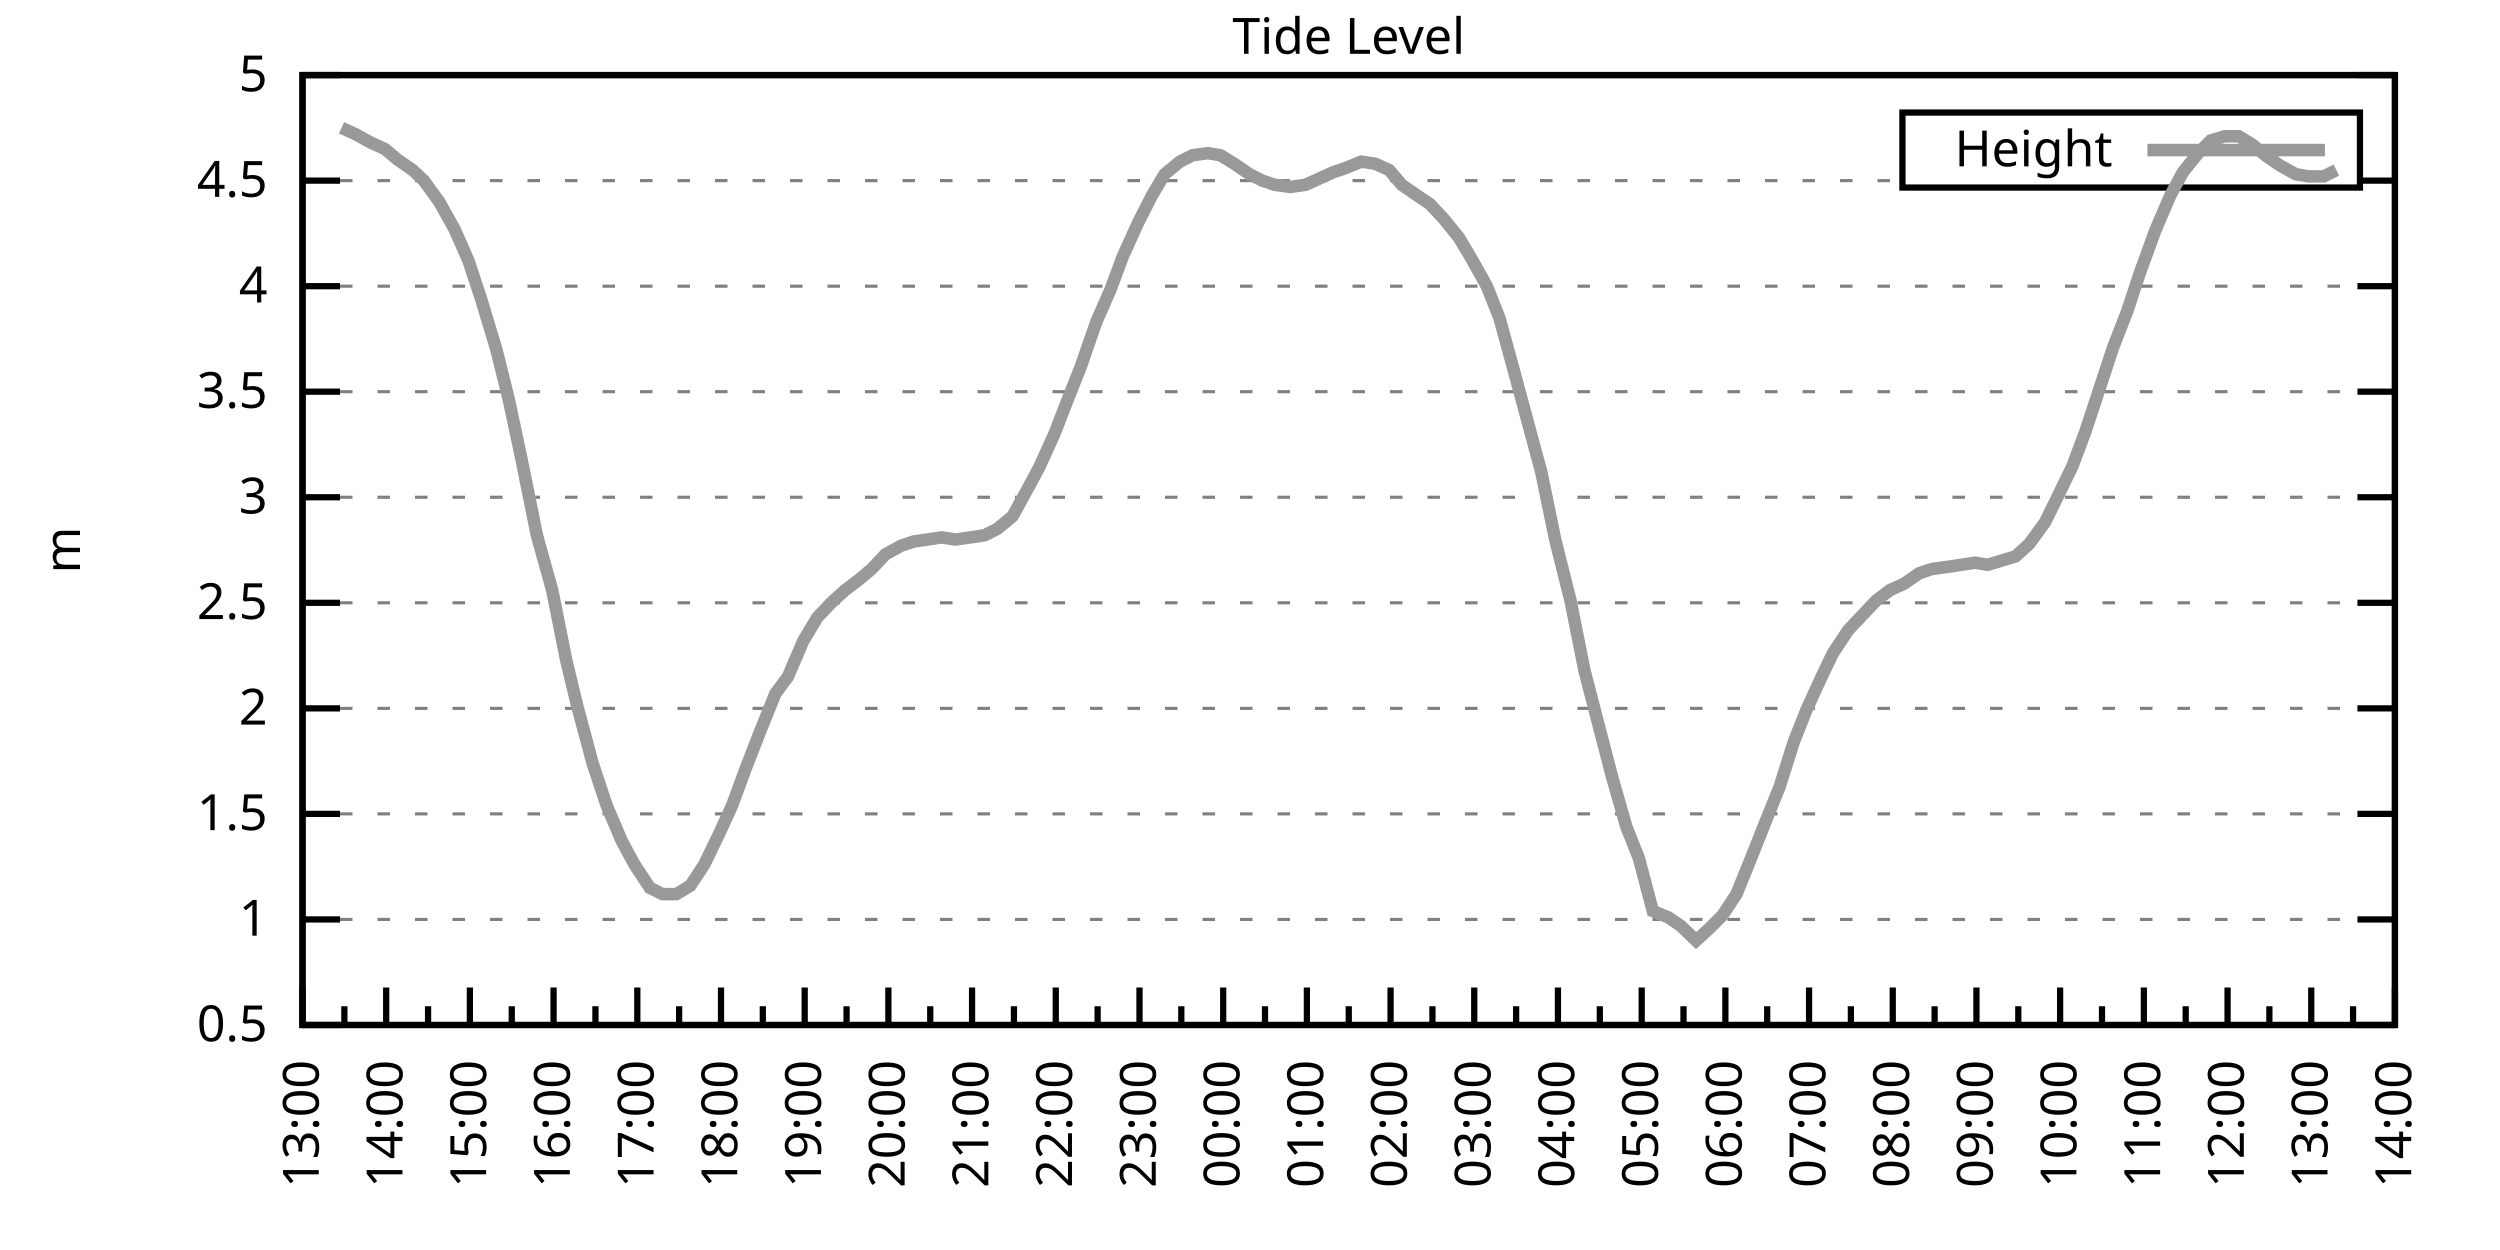
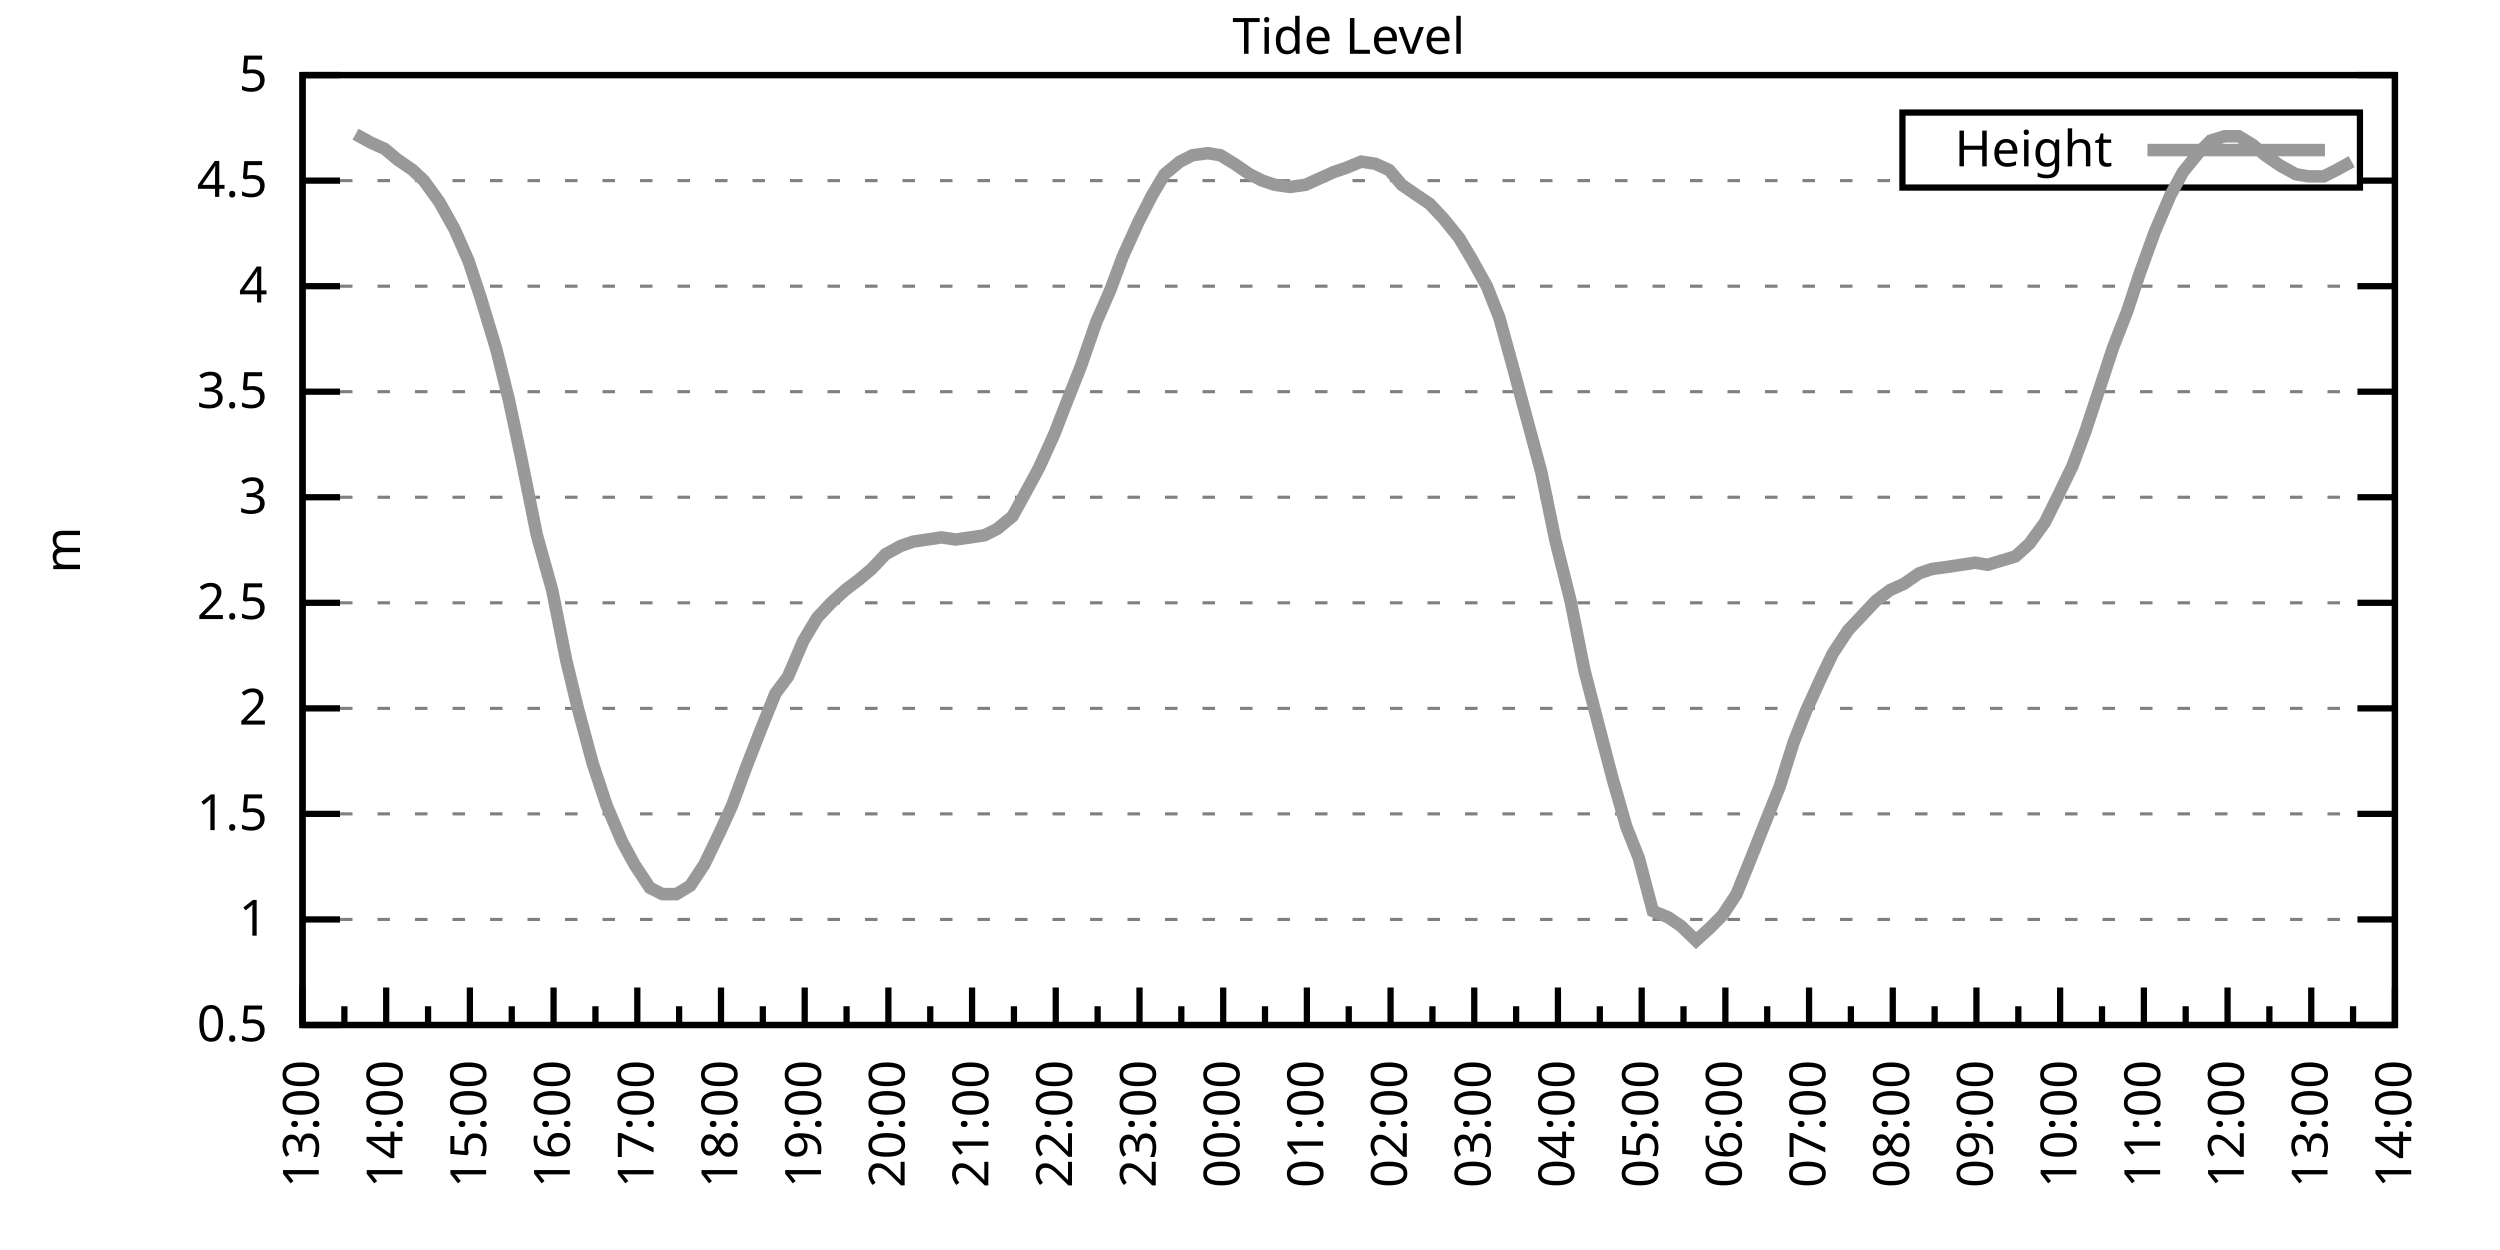
<svg xmlns="http://www.w3.org/2000/svg" xmlns:xlink="http://www.w3.org/1999/xlink" width="400" height="200" viewBox="0 0 400 200">
  <g id="gnuplot_canvas">
    <rect x="0" y="0" width="400" height="200" fill="none" />
    <defs>
      <circle id="gpDot" r="0.5" stroke-width="0.5" stroke="currentColor" />
      <path id="gpPt0" stroke-width="0.333" stroke="currentColor" d="M-1,0 h2 M0,-1 v2" />
      <path id="gpPt1" stroke-width="0.333" stroke="currentColor" d="M-1,-1 L1,1 M1,-1 L-1,1" />
      <path id="gpPt2" stroke-width="0.333" stroke="currentColor" d="M-1,0 L1,0 M0,-1 L0,1 M-1,-1 L1,1 M-1,1 L1,-1" />
      <rect id="gpPt3" stroke-width="0.333" stroke="currentColor" x="-1" y="-1" width="2" height="2" />
      <rect id="gpPt4" stroke-width="0.333" stroke="currentColor" fill="currentColor" x="-1" y="-1" width="2" height="2" />
      <circle id="gpPt5" stroke-width="0.333" stroke="currentColor" cx="0" cy="0" r="1" />
      <use xlink:href="#gpPt5" id="gpPt6" fill="currentColor" stroke="none" />
      <path id="gpPt7" stroke-width="0.333" stroke="currentColor" d="M0,-1.33 L-1.33,0.67 L1.33,0.67 z" />
      <use xlink:href="#gpPt7" id="gpPt8" fill="currentColor" stroke="none" />
      <use xlink:href="#gpPt7" id="gpPt9" stroke="currentColor" transform="rotate(180)" />
      <use xlink:href="#gpPt9" id="gpPt10" fill="currentColor" stroke="none" />
      <use xlink:href="#gpPt3" id="gpPt11" stroke="currentColor" transform="rotate(45)" />
      <use xlink:href="#gpPt11" id="gpPt12" fill="currentColor" stroke="none" />
      <path id="gpPt13" stroke-width="0.333" stroke="currentColor" d="M0,1.330 L1.265,0.411 L0.782,-1.067 L-0.782,-1.076 L-1.265,0.411 z" />
      <use xlink:href="#gpPt13" id="gpPt14" fill="currentColor" stroke="none" />
      <filter id="textbox" filterUnits="objectBoundingBox" x="0" y="0" height="1" width="1">
        <feFlood flood-color="white" flood-opacity="1" result="bgnd" />
        <feComposite in="SourceGraphic" in2="bgnd" operator="atop" />
      </filter>
      <filter id="greybox" filterUnits="objectBoundingBox" x="0" y="0" height="1" width="1">
        <feFlood flood-color="lightgrey" flood-opacity="1" result="grey" />
        <feComposite in="SourceGraphic" in2="grey" operator="atop" />
      </filter>
    </defs>
    <g fill="none" color="white" stroke="currentColor" stroke-width="1.00" stroke-linecap="butt" stroke-linejoin="miter">
</g>
    <g fill="none" color="black" stroke="currentColor" stroke-width="1.00" stroke-linecap="butt" stroke-linejoin="miter">
      <g stroke="none" shape-rendering="crispEdges">
        <polygon fill="rgb(255, 255, 255)" points="48.40,164.00 383.18,164.00 383.18,12.02 48.40,12.02 " />
      </g>
    </g>
    <g fill="none" color="black" stroke="currentColor" stroke-width="1.00" stroke-linecap="butt" stroke-linejoin="miter">
</g>
    <g fill="none" color="black" stroke="black" stroke-width="0.50" stroke-linecap="butt" stroke-linejoin="miter">
</g>
    <g fill="none" color="gray" stroke="currentColor" stroke-width="0.50" stroke-linecap="butt" stroke-linejoin="miter">
      <path stroke="gray" stroke-dasharray="2,4" class="gridline" d="M48.40,164.00 L383.19,164.00  " />
    </g>
    <g fill="none" color="gray" stroke="gray" stroke-width="1.00" stroke-linecap="butt" stroke-linejoin="miter">
</g>
    <g fill="none" color="black" stroke="currentColor" stroke-width="1.00" stroke-linecap="butt" stroke-linejoin="miter">
      <path stroke="black" d="M48.40,164.00 L54.40,164.00 M383.19,164.00 L377.19,164.00  " />
      <g transform="translate(42.80,166.60)" stroke="none" fill="black" font-family="Sans" font-size="8.00" text-anchor="end">
        <text>
          <tspan font-family="Sans"> 0.5</tspan>
        </text>
      </g>
    </g>
    <g fill="none" color="black" stroke="currentColor" stroke-width="1.00" stroke-linecap="butt" stroke-linejoin="miter">
</g>
    <g fill="none" color="black" stroke="black" stroke-width="0.50" stroke-linecap="butt" stroke-linejoin="miter">
</g>
    <g fill="none" color="gray" stroke="currentColor" stroke-width="0.50" stroke-linecap="butt" stroke-linejoin="miter">
      <path stroke="gray" stroke-dasharray="2,4" class="gridline" d="M48.40,147.11 L383.19,147.11  " />
    </g>
    <g fill="none" color="gray" stroke="gray" stroke-width="1.00" stroke-linecap="butt" stroke-linejoin="miter">
</g>
    <g fill="none" color="black" stroke="currentColor" stroke-width="1.00" stroke-linecap="butt" stroke-linejoin="miter">
      <path stroke="black" d="M48.40,147.11 L54.40,147.11 M383.19,147.11 L377.19,147.11  " />
      <g transform="translate(42.80,149.71)" stroke="none" fill="black" font-family="Sans" font-size="8.00" text-anchor="end">
        <text>
          <tspan font-family="Sans"> 1</tspan>
        </text>
      </g>
    </g>
    <g fill="none" color="black" stroke="currentColor" stroke-width="1.00" stroke-linecap="butt" stroke-linejoin="miter">
</g>
    <g fill="none" color="black" stroke="black" stroke-width="0.50" stroke-linecap="butt" stroke-linejoin="miter">
</g>
    <g fill="none" color="gray" stroke="currentColor" stroke-width="0.50" stroke-linecap="butt" stroke-linejoin="miter">
      <path stroke="gray" stroke-dasharray="2,4" class="gridline" d="M48.40,130.22 L383.19,130.22  " />
    </g>
    <g fill="none" color="gray" stroke="gray" stroke-width="1.00" stroke-linecap="butt" stroke-linejoin="miter">
</g>
    <g fill="none" color="black" stroke="currentColor" stroke-width="1.00" stroke-linecap="butt" stroke-linejoin="miter">
      <path stroke="black" d="M48.40,130.22 L54.40,130.22 M383.19,130.22 L377.19,130.22  " />
      <g transform="translate(42.80,132.82)" stroke="none" fill="black" font-family="Sans" font-size="8.00" text-anchor="end">
        <text>
          <tspan font-family="Sans"> 1.5</tspan>
        </text>
      </g>
    </g>
    <g fill="none" color="black" stroke="currentColor" stroke-width="1.00" stroke-linecap="butt" stroke-linejoin="miter">
</g>
    <g fill="none" color="black" stroke="black" stroke-width="0.50" stroke-linecap="butt" stroke-linejoin="miter">
</g>
    <g fill="none" color="gray" stroke="currentColor" stroke-width="0.50" stroke-linecap="butt" stroke-linejoin="miter">
      <path stroke="gray" stroke-dasharray="2,4" class="gridline" d="M48.40,113.34 L383.19,113.34  " />
    </g>
    <g fill="none" color="gray" stroke="gray" stroke-width="1.00" stroke-linecap="butt" stroke-linejoin="miter">
</g>
    <g fill="none" color="black" stroke="currentColor" stroke-width="1.00" stroke-linecap="butt" stroke-linejoin="miter">
      <path stroke="black" d="M48.40,113.34 L54.40,113.34 M383.19,113.34 L377.19,113.34  " />
      <g transform="translate(42.80,115.94)" stroke="none" fill="black" font-family="Sans" font-size="8.00" text-anchor="end">
        <text>
          <tspan font-family="Sans"> 2</tspan>
        </text>
      </g>
    </g>
    <g fill="none" color="black" stroke="currentColor" stroke-width="1.00" stroke-linecap="butt" stroke-linejoin="miter">
</g>
    <g fill="none" color="black" stroke="black" stroke-width="0.50" stroke-linecap="butt" stroke-linejoin="miter">
</g>
    <g fill="none" color="gray" stroke="currentColor" stroke-width="0.50" stroke-linecap="butt" stroke-linejoin="miter">
      <path stroke="gray" stroke-dasharray="2,4" class="gridline" d="M48.40,96.45 L383.19,96.45  " />
    </g>
    <g fill="none" color="gray" stroke="gray" stroke-width="1.00" stroke-linecap="butt" stroke-linejoin="miter">
</g>
    <g fill="none" color="black" stroke="currentColor" stroke-width="1.00" stroke-linecap="butt" stroke-linejoin="miter">
      <path stroke="black" d="M48.40,96.45 L54.40,96.45 M383.19,96.45 L377.19,96.45  " />
      <g transform="translate(42.80,99.05)" stroke="none" fill="black" font-family="Sans" font-size="8.00" text-anchor="end">
        <text>
          <tspan font-family="Sans"> 2.5</tspan>
        </text>
      </g>
    </g>
    <g fill="none" color="black" stroke="currentColor" stroke-width="1.00" stroke-linecap="butt" stroke-linejoin="miter">
</g>
    <g fill="none" color="black" stroke="black" stroke-width="0.50" stroke-linecap="butt" stroke-linejoin="miter">
</g>
    <g fill="none" color="gray" stroke="currentColor" stroke-width="0.50" stroke-linecap="butt" stroke-linejoin="miter">
      <path stroke="gray" stroke-dasharray="2,4" class="gridline" d="M48.40,79.56 L383.19,79.56  " />
    </g>
    <g fill="none" color="gray" stroke="gray" stroke-width="1.00" stroke-linecap="butt" stroke-linejoin="miter">
</g>
    <g fill="none" color="black" stroke="currentColor" stroke-width="1.00" stroke-linecap="butt" stroke-linejoin="miter">
      <path stroke="black" d="M48.40,79.56 L54.40,79.56 M383.19,79.56 L377.19,79.56  " />
      <g transform="translate(42.80,82.16)" stroke="none" fill="black" font-family="Sans" font-size="8.00" text-anchor="end">
        <text>
          <tspan font-family="Sans"> 3</tspan>
        </text>
      </g>
    </g>
    <g fill="none" color="black" stroke="currentColor" stroke-width="1.00" stroke-linecap="butt" stroke-linejoin="miter">
</g>
    <g fill="none" color="black" stroke="black" stroke-width="0.50" stroke-linecap="butt" stroke-linejoin="miter">
</g>
    <g fill="none" color="gray" stroke="currentColor" stroke-width="0.50" stroke-linecap="butt" stroke-linejoin="miter">
      <path stroke="gray" stroke-dasharray="2,4" class="gridline" d="M48.40,62.67 L383.19,62.67  " />
    </g>
    <g fill="none" color="gray" stroke="gray" stroke-width="1.00" stroke-linecap="butt" stroke-linejoin="miter">
</g>
    <g fill="none" color="black" stroke="currentColor" stroke-width="1.00" stroke-linecap="butt" stroke-linejoin="miter">
      <path stroke="black" d="M48.40,62.67 L54.40,62.67 M383.19,62.67 L377.19,62.67  " />
      <g transform="translate(42.80,65.27)" stroke="none" fill="black" font-family="Sans" font-size="8.00" text-anchor="end">
        <text>
          <tspan font-family="Sans"> 3.5</tspan>
        </text>
      </g>
    </g>
    <g fill="none" color="black" stroke="currentColor" stroke-width="1.00" stroke-linecap="butt" stroke-linejoin="miter">
</g>
    <g fill="none" color="black" stroke="black" stroke-width="0.50" stroke-linecap="butt" stroke-linejoin="miter">
</g>
    <g fill="none" color="gray" stroke="currentColor" stroke-width="0.50" stroke-linecap="butt" stroke-linejoin="miter">
      <path stroke="gray" stroke-dasharray="2,4" class="gridline" d="M48.40,45.79 L383.19,45.79  " />
    </g>
    <g fill="none" color="gray" stroke="gray" stroke-width="1.00" stroke-linecap="butt" stroke-linejoin="miter">
</g>
    <g fill="none" color="black" stroke="currentColor" stroke-width="1.00" stroke-linecap="butt" stroke-linejoin="miter">
      <path stroke="black" d="M48.40,45.79 L54.40,45.79 M383.19,45.79 L377.19,45.79  " />
      <g transform="translate(42.80,48.39)" stroke="none" fill="black" font-family="Sans" font-size="8.00" text-anchor="end">
        <text>
          <tspan font-family="Sans"> 4</tspan>
        </text>
      </g>
    </g>
    <g fill="none" color="black" stroke="currentColor" stroke-width="1.00" stroke-linecap="butt" stroke-linejoin="miter">
</g>
    <g fill="none" color="black" stroke="black" stroke-width="0.50" stroke-linecap="butt" stroke-linejoin="miter">
</g>
    <g fill="none" color="gray" stroke="currentColor" stroke-width="0.50" stroke-linecap="butt" stroke-linejoin="miter">
      <path stroke="gray" stroke-dasharray="2,4" class="gridline" d="M48.40,28.90 L304.39,28.90 M377.59,28.90 L383.19,28.90  " />
    </g>
    <g fill="none" color="gray" stroke="gray" stroke-width="1.00" stroke-linecap="butt" stroke-linejoin="miter">
</g>
    <g fill="none" color="black" stroke="currentColor" stroke-width="1.00" stroke-linecap="butt" stroke-linejoin="miter">
      <path stroke="black" d="M48.40,28.90 L54.40,28.90 M383.19,28.90 L377.19,28.90  " />
      <g transform="translate(42.80,31.50)" stroke="none" fill="black" font-family="Sans" font-size="8.00" text-anchor="end">
        <text>
          <tspan font-family="Sans"> 4.5</tspan>
        </text>
      </g>
    </g>
    <g fill="none" color="black" stroke="currentColor" stroke-width="1.00" stroke-linecap="butt" stroke-linejoin="miter">
</g>
    <g fill="none" color="black" stroke="black" stroke-width="0.50" stroke-linecap="butt" stroke-linejoin="miter">
</g>
    <g fill="none" color="gray" stroke="currentColor" stroke-width="0.50" stroke-linecap="butt" stroke-linejoin="miter">
      <path stroke="gray" stroke-dasharray="2,4" class="gridline" d="M48.40,12.01 L383.19,12.01  " />
    </g>
    <g fill="none" color="gray" stroke="gray" stroke-width="1.00" stroke-linecap="butt" stroke-linejoin="miter">
</g>
    <g fill="none" color="black" stroke="currentColor" stroke-width="1.00" stroke-linecap="butt" stroke-linejoin="miter">
      <path stroke="black" d="M48.40,12.01 L54.40,12.01 M383.19,12.01 L377.19,12.01  " />
      <g transform="translate(42.80,14.61)" stroke="none" fill="black" font-family="Sans" font-size="8.00" text-anchor="end">
        <text>
          <tspan font-family="Sans"> 5</tspan>
        </text>
      </g>
    </g>
    <g fill="none" color="black" stroke="currentColor" stroke-width="1.00" stroke-linecap="butt" stroke-linejoin="miter">
      <path stroke="black" d="M48.40,164.00 L48.40,158.00  " />
      <g transform="translate(51.00,169.60) rotate(270)" stroke="none" fill="black" font-family="Sans" font-size="8.00" text-anchor="end">
        <text>
          <tspan font-family="Sans">13:00</tspan>
        </text>
      </g>
    </g>
    <g fill="none" color="black" stroke="currentColor" stroke-width="1.00" stroke-linecap="butt" stroke-linejoin="miter">
      <path stroke="black" d="M55.10,164.00 L55.10,161.00 M61.79,164.00 L61.79,158.00  " />
      <g transform="translate(64.39,169.60) rotate(270)" stroke="none" fill="black" font-family="Sans" font-size="8.00" text-anchor="end">
        <text>
          <tspan font-family="Sans">14:00</tspan>
        </text>
      </g>
    </g>
    <g fill="none" color="black" stroke="currentColor" stroke-width="1.00" stroke-linecap="butt" stroke-linejoin="miter">
      <path stroke="black" d="M68.49,164.00 L68.49,161.00 M75.18,164.00 L75.18,158.00  " />
      <g transform="translate(77.78,169.60) rotate(270)" stroke="none" fill="black" font-family="Sans" font-size="8.00" text-anchor="end">
        <text>
          <tspan font-family="Sans">15:00</tspan>
        </text>
      </g>
    </g>
    <g fill="none" color="black" stroke="currentColor" stroke-width="1.00" stroke-linecap="butt" stroke-linejoin="miter">
      <path stroke="black" d="M81.88,164.00 L81.88,161.00 M88.57,164.00 L88.57,158.00  " />
      <g transform="translate(91.17,169.60) rotate(270)" stroke="none" fill="black" font-family="Sans" font-size="8.00" text-anchor="end">
        <text>
          <tspan font-family="Sans">16:00</tspan>
        </text>
      </g>
    </g>
    <g fill="none" color="black" stroke="currentColor" stroke-width="1.00" stroke-linecap="butt" stroke-linejoin="miter">
      <path stroke="black" d="M95.27,164.00 L95.27,161.00 M101.97,164.00 L101.97,158.00  " />
      <g transform="translate(104.57,169.60) rotate(270)" stroke="none" fill="black" font-family="Sans" font-size="8.00" text-anchor="end">
        <text>
          <tspan font-family="Sans">17:00</tspan>
        </text>
      </g>
    </g>
    <g fill="none" color="black" stroke="currentColor" stroke-width="1.00" stroke-linecap="butt" stroke-linejoin="miter">
      <path stroke="black" d="M108.66,164.00 L108.66,161.00 M115.36,164.00 L115.36,158.00  " />
      <g transform="translate(117.96,169.60) rotate(270)" stroke="none" fill="black" font-family="Sans" font-size="8.00" text-anchor="end">
        <text>
          <tspan font-family="Sans">18:00</tspan>
        </text>
      </g>
    </g>
    <g fill="none" color="black" stroke="currentColor" stroke-width="1.00" stroke-linecap="butt" stroke-linejoin="miter">
      <path stroke="black" d="M122.05,164.00 L122.05,161.00 M128.75,164.00 L128.75,158.00  " />
      <g transform="translate(131.35,169.60) rotate(270)" stroke="none" fill="black" font-family="Sans" font-size="8.00" text-anchor="end">
        <text>
          <tspan font-family="Sans">19:00</tspan>
        </text>
      </g>
    </g>
    <g fill="none" color="black" stroke="currentColor" stroke-width="1.00" stroke-linecap="butt" stroke-linejoin="miter">
      <path stroke="black" d="M135.45,164.00 L135.45,161.00 M142.14,164.00 L142.14,158.00  " />
      <g transform="translate(144.74,169.60) rotate(270)" stroke="none" fill="black" font-family="Sans" font-size="8.00" text-anchor="end">
        <text>
          <tspan font-family="Sans">20:00</tspan>
        </text>
      </g>
    </g>
    <g fill="none" color="black" stroke="currentColor" stroke-width="1.00" stroke-linecap="butt" stroke-linejoin="miter">
      <path stroke="black" d="M148.84,164.00 L148.84,161.00 M155.53,164.00 L155.53,158.00  " />
      <g transform="translate(158.13,169.60) rotate(270)" stroke="none" fill="black" font-family="Sans" font-size="8.00" text-anchor="end">
        <text>
          <tspan font-family="Sans">21:00</tspan>
        </text>
      </g>
    </g>
    <g fill="none" color="black" stroke="currentColor" stroke-width="1.00" stroke-linecap="butt" stroke-linejoin="miter">
      <path stroke="black" d="M162.23,164.00 L162.23,161.00 M168.92,164.00 L168.92,158.00  " />
      <g transform="translate(171.52,169.60) rotate(270)" stroke="none" fill="black" font-family="Sans" font-size="8.00" text-anchor="end">
        <text>
          <tspan font-family="Sans">22:00</tspan>
        </text>
      </g>
    </g>
    <g fill="none" color="black" stroke="currentColor" stroke-width="1.00" stroke-linecap="butt" stroke-linejoin="miter">
      <path stroke="black" d="M175.62,164.00 L175.62,161.00 M182.32,164.00 L182.32,158.00  " />
      <g transform="translate(184.92,169.60) rotate(270)" stroke="none" fill="black" font-family="Sans" font-size="8.00" text-anchor="end">
        <text>
          <tspan font-family="Sans">23:00</tspan>
        </text>
      </g>
    </g>
    <g fill="none" color="black" stroke="currentColor" stroke-width="1.00" stroke-linecap="butt" stroke-linejoin="miter">
      <path stroke="black" d="M189.01,164.00 L189.01,161.00 M195.71,164.00 L195.71,158.00  " />
      <g transform="translate(198.31,169.60) rotate(270)" stroke="none" fill="black" font-family="Sans" font-size="8.00" text-anchor="end">
        <text>
          <tspan font-family="Sans">00:00</tspan>
        </text>
      </g>
    </g>
    <g fill="none" color="black" stroke="currentColor" stroke-width="1.00" stroke-linecap="butt" stroke-linejoin="miter">
      <path stroke="black" d="M202.40,164.00 L202.40,161.00 M209.10,164.00 L209.10,158.00  " />
      <g transform="translate(211.70,169.60) rotate(270)" stroke="none" fill="black" font-family="Sans" font-size="8.00" text-anchor="end">
        <text>
          <tspan font-family="Sans">01:00</tspan>
        </text>
      </g>
    </g>
    <g fill="none" color="black" stroke="currentColor" stroke-width="1.00" stroke-linecap="butt" stroke-linejoin="miter">
      <path stroke="black" d="M215.80,164.00 L215.80,161.00 M222.49,164.00 L222.49,158.00  " />
      <g transform="translate(225.09,169.60) rotate(270)" stroke="none" fill="black" font-family="Sans" font-size="8.00" text-anchor="end">
        <text>
          <tspan font-family="Sans">02:00</tspan>
        </text>
      </g>
    </g>
    <g fill="none" color="black" stroke="currentColor" stroke-width="1.00" stroke-linecap="butt" stroke-linejoin="miter">
      <path stroke="black" d="M229.19,164.00 L229.19,161.00 M235.88,164.00 L235.88,158.00  " />
      <g transform="translate(238.48,169.60) rotate(270)" stroke="none" fill="black" font-family="Sans" font-size="8.00" text-anchor="end">
        <text>
          <tspan font-family="Sans">03:00</tspan>
        </text>
      </g>
    </g>
    <g fill="none" color="black" stroke="currentColor" stroke-width="1.00" stroke-linecap="butt" stroke-linejoin="miter">
      <path stroke="black" d="M242.58,164.00 L242.58,161.00 M249.27,164.00 L249.27,158.00  " />
      <g transform="translate(251.87,169.60) rotate(270)" stroke="none" fill="black" font-family="Sans" font-size="8.00" text-anchor="end">
        <text>
          <tspan font-family="Sans">04:00</tspan>
        </text>
      </g>
    </g>
    <g fill="none" color="black" stroke="currentColor" stroke-width="1.00" stroke-linecap="butt" stroke-linejoin="miter">
      <path stroke="black" d="M255.97,164.00 L255.97,161.00 M262.67,164.00 L262.67,158.00  " />
      <g transform="translate(265.27,169.60) rotate(270)" stroke="none" fill="black" font-family="Sans" font-size="8.00" text-anchor="end">
        <text>
          <tspan font-family="Sans">05:00</tspan>
        </text>
      </g>
    </g>
    <g fill="none" color="black" stroke="currentColor" stroke-width="1.00" stroke-linecap="butt" stroke-linejoin="miter">
      <path stroke="black" d="M269.36,164.00 L269.36,161.00 M276.06,164.00 L276.06,158.00  " />
      <g transform="translate(278.66,169.60) rotate(270)" stroke="none" fill="black" font-family="Sans" font-size="8.00" text-anchor="end">
        <text>
          <tspan font-family="Sans">06:00</tspan>
        </text>
      </g>
    </g>
    <g fill="none" color="black" stroke="currentColor" stroke-width="1.00" stroke-linecap="butt" stroke-linejoin="miter">
      <path stroke="black" d="M282.75,164.00 L282.75,161.00 M289.45,164.00 L289.45,158.00  " />
      <g transform="translate(292.05,169.60) rotate(270)" stroke="none" fill="black" font-family="Sans" font-size="8.00" text-anchor="end">
        <text>
          <tspan font-family="Sans">07:00</tspan>
        </text>
      </g>
    </g>
    <g fill="none" color="black" stroke="currentColor" stroke-width="1.00" stroke-linecap="butt" stroke-linejoin="miter">
      <path stroke="black" d="M296.14,164.00 L296.14,161.00 M302.84,164.00 L302.84,158.00  " />
      <g transform="translate(305.44,169.60) rotate(270)" stroke="none" fill="black" font-family="Sans" font-size="8.00" text-anchor="end">
        <text>
          <tspan font-family="Sans">08:00</tspan>
        </text>
      </g>
    </g>
    <g fill="none" color="black" stroke="currentColor" stroke-width="1.00" stroke-linecap="butt" stroke-linejoin="miter">
      <path stroke="black" d="M309.54,164.00 L309.54,161.00 M316.23,164.00 L316.23,158.00  " />
      <g transform="translate(318.83,169.60) rotate(270)" stroke="none" fill="black" font-family="Sans" font-size="8.00" text-anchor="end">
        <text>
          <tspan font-family="Sans">09:00</tspan>
        </text>
      </g>
    </g>
    <g fill="none" color="black" stroke="currentColor" stroke-width="1.00" stroke-linecap="butt" stroke-linejoin="miter">
      <path stroke="black" d="M322.93,164.00 L322.93,161.00 M329.62,164.00 L329.62,158.00  " />
      <g transform="translate(332.22,169.60) rotate(270)" stroke="none" fill="black" font-family="Sans" font-size="8.00" text-anchor="end">
        <text>
          <tspan font-family="Sans">10:00</tspan>
        </text>
      </g>
    </g>
    <g fill="none" color="black" stroke="currentColor" stroke-width="1.00" stroke-linecap="butt" stroke-linejoin="miter">
      <path stroke="black" d="M336.32,164.00 L336.32,161.00 M343.02,164.00 L343.02,158.00  " />
      <g transform="translate(345.62,169.60) rotate(270)" stroke="none" fill="black" font-family="Sans" font-size="8.00" text-anchor="end">
        <text>
          <tspan font-family="Sans">11:00</tspan>
        </text>
      </g>
    </g>
    <g fill="none" color="black" stroke="currentColor" stroke-width="1.00" stroke-linecap="butt" stroke-linejoin="miter">
      <path stroke="black" d="M349.71,164.00 L349.71,161.00 M356.41,164.00 L356.41,158.00  " />
      <g transform="translate(359.01,169.60) rotate(270)" stroke="none" fill="black" font-family="Sans" font-size="8.00" text-anchor="end">
        <text>
          <tspan font-family="Sans">12:00</tspan>
        </text>
      </g>
    </g>
    <g fill="none" color="black" stroke="currentColor" stroke-width="1.00" stroke-linecap="butt" stroke-linejoin="miter">
      <path stroke="black" d="M363.10,164.00 L363.10,161.00 M369.80,164.00 L369.80,158.00  " />
      <g transform="translate(372.40,169.60) rotate(270)" stroke="none" fill="black" font-family="Sans" font-size="8.00" text-anchor="end">
        <text>
          <tspan font-family="Sans">13:00</tspan>
        </text>
      </g>
    </g>
    <g fill="none" color="black" stroke="currentColor" stroke-width="1.00" stroke-linecap="butt" stroke-linejoin="miter">
      <path stroke="black" d="M376.49,164.00 L376.49,161.00 M383.19,164.00 L383.19,158.00  " />
      <g transform="translate(385.79,169.60) rotate(270)" stroke="none" fill="black" font-family="Sans" font-size="8.00" text-anchor="end">
        <text>
          <tspan font-family="Sans">14:00</tspan>
        </text>
      </g>
    </g>
    <g fill="none" color="black" stroke="currentColor" stroke-width="1.00" stroke-linecap="butt" stroke-linejoin="miter">
</g>
    <g fill="none" color="black" stroke="currentColor" stroke-width="1.00" stroke-linecap="butt" stroke-linejoin="miter">
      <path stroke="black" d="M48.40,12.01 L48.40,164.00 L383.19,164.00 L383.19,12.01 L48.40,12.01 Z  " />
    </g>
    <g fill="none" color="black" stroke="currentColor" stroke-width="1.00" stroke-linecap="butt" stroke-linejoin="miter">
      <g transform="translate(12.80,88.01) rotate(270)" stroke="none" fill="black" font-family="Sans" font-size="8.00" text-anchor="middle">
        <text>
          <tspan font-family="Sans">m</tspan>
        </text>
      </g>
    </g>
    <g fill="none" color="black" stroke="currentColor" stroke-width="1.00" stroke-linecap="butt" stroke-linejoin="miter">
</g>
    <g fill="none" color="black" stroke="currentColor" stroke-width="1.00" stroke-linecap="butt" stroke-linejoin="miter">
      <path stroke="black" d="M304.39,30.01 L304.39,18.01 L377.59,18.01 L377.59,30.01 L304.39,30.01 Z  " />
    </g>
    <g id="Tide_level_plot_1">
      <g fill="none" color="white" stroke="black" stroke-width="2.00" stroke-linecap="butt" stroke-linejoin="miter">
</g>
      <g fill="none" color="black" stroke="currentColor" stroke-width="2.00" stroke-linecap="butt" stroke-linejoin="miter">
        <g transform="translate(337.99,26.61)" stroke="none" fill="black" font-family="Sans" font-size="8.00" text-anchor="end">
          <text>
            <tspan font-family="Sans">Height</tspan>
          </text>
        </g>
      </g>
      <g fill="none" color="black" stroke="currentColor" stroke-width="2.00" stroke-linecap="butt" stroke-linejoin="miter">
-         <path stroke="rgb(153, 153, 153)" d="M343.59,24.01 L371.99,24.01 M54.65,20.45 L56.88,21.47 L59.34,22.82 L61.57,23.83 L63.58,25.52 L66.03,27.21   L67.82,28.90 L70.27,32.28 L72.73,36.67 L74.96,41.73 L76.97,47.81 L79.42,55.92 L81.43,64.02 L83.44,73.48   L85.90,85.64 L88.35,94.42 L90.58,105.57 L92.37,113.00 L94.82,122.12 L97.06,128.87 L99.51,134.62 L101.52,138.33   L103.98,142.05 L105.98,143.06 L108.22,143.06 L110.45,141.71 L112.68,138.33 L115.13,133.26 L117.14,128.87 L119.38,122.79   L121.61,117.05 L124.06,110.97 L126.07,108.27 L128.53,102.53 L130.76,98.81 L132.99,96.45 L135.22,94.42 L137.45,92.73   L139.46,91.04 L141.69,88.68 L144.15,87.33 L146.16,86.65 L148.39,86.32 L150.62,85.98 L152.85,86.32 L155.31,85.98   L157.54,85.64 L159.55,84.63 L162.01,82.60 L164.24,78.55 L166.25,74.83 L168.70,69.43 L170.93,63.69 L172.94,58.62   L175.40,51.53 L177.63,46.46 L179.64,41.06 L182.09,35.65 L184.32,31.26 L186.33,27.88 L188.79,25.86 L190.80,24.84   L193.25,24.51 L195.26,24.84 L197.49,26.20 L199.95,27.88 L201.96,28.90 L203.97,29.57 L206.42,29.91 L208.88,29.57   L211.11,28.56 L213.34,27.55 L215.35,26.87 L217.80,25.86 L220.04,26.20 L222.27,27.21 L224.28,29.57 L226.73,31.26   L228.74,32.61 L230.97,34.98 L233.43,38.02 L235.44,41.39 L237.89,45.79 L239.90,50.85 L242.13,58.96 L244.59,68.08   L246.60,75.51 L248.83,86.32 L251.28,96.11 L253.51,107.26 L255.52,115.03 L257.98,124.48 L260.21,132.25 L262.22,137.32   L264.45,145.76 L266.91,146.77 L268.92,148.13 L271.37,150.49 L273.60,148.46 L275.61,146.44 L277.84,143.06 L280.30,136.98   L282.31,131.91 L284.76,125.83 L286.99,118.74 L289.00,113.67 L291.46,108.27 L293.24,104.56 L295.70,100.84 L297.93,98.48   L300.16,96.11 L302.39,94.42 L304.63,93.41 L307.08,91.72 L309.09,91.04 L311.54,90.71 L313.78,90.37 L316.01,90.03   L318.02,90.37 L320.25,89.69 L322.48,89.02 L324.71,86.99 L327.17,83.61 L329.18,79.56 L331.63,74.49 L333.64,69.09   L336.10,61.66 L338.10,55.58 L340.34,49.84 L342.35,43.76 L344.80,37.00 L347.26,31.26 L349.26,27.55 L351.72,24.51   L353.73,22.48 L355.96,21.80 L358.19,21.80 L360.42,23.16 L362.43,24.84 L364.89,26.53 L367.34,27.88 L369.35,28.22   L371.81,28.22 L373.82,27.21  " />
+         <path stroke="rgb(153, 153, 153)" d="M343.59,24.01 L371.99,24.01 M56.88,21.47 L59.34,22.82 L61.57,23.83 L63.58,25.52 L66.03,27.21 L67.82,28.90   L70.27,32.28 L72.73,36.67 L74.96,41.73 L76.97,47.81 L79.42,55.92 L81.43,64.02 L83.44,73.48 L85.90,85.64   L88.35,94.42 L90.58,105.57 L92.37,113.00 L94.82,122.12 L97.06,128.87 L99.51,134.62 L101.52,138.33 L103.98,142.05   L105.98,143.06 L108.22,143.06 L110.45,141.71 L112.68,138.33 L115.13,133.26 L117.14,128.87 L119.38,122.79 L121.61,117.05   L124.06,110.97 L126.07,108.27 L128.53,102.53 L130.76,98.81 L132.99,96.45 L135.22,94.42 L137.45,92.73 L139.46,91.04   L141.69,88.68 L144.15,87.33 L146.16,86.65 L148.39,86.32 L150.62,85.98 L152.85,86.32 L155.31,85.98 L157.54,85.64   L159.55,84.63 L162.01,82.60 L164.24,78.55 L166.25,74.83 L168.70,69.43 L170.93,63.69 L172.94,58.62 L175.40,51.53   L177.63,46.46 L179.64,41.06 L182.09,35.65 L184.32,31.26 L186.33,27.88 L188.79,25.86 L190.80,24.84 L193.25,24.51   L195.26,24.84 L197.49,26.20 L199.95,27.88 L201.96,28.90 L203.97,29.57 L206.42,29.91 L208.88,29.57 L211.11,28.56   L213.34,27.55 L215.35,26.87 L217.80,25.86 L220.04,26.20 L222.27,27.21 L224.28,29.57 L226.73,31.26 L228.74,32.61   L230.97,34.98 L233.43,38.02 L235.44,41.39 L237.89,45.79 L239.90,50.85 L242.13,58.96 L244.59,68.08 L246.60,75.51   L248.83,86.32 L251.28,96.11 L253.51,107.26 L255.52,115.03 L257.98,124.48 L260.21,132.25 L262.22,137.32 L264.45,145.76   L266.91,146.77 L268.92,148.13 L271.37,150.49 L273.60,148.46 L275.61,146.44 L277.84,143.06 L280.30,136.98 L282.31,131.91   L284.76,125.83 L286.99,118.74 L289.00,113.67 L291.46,108.27 L293.24,104.56 L295.70,100.84 L297.93,98.48 L300.16,96.11   L302.39,94.42 L304.63,93.41 L307.08,91.72 L309.09,91.04 L311.54,90.71 L313.78,90.37 L316.01,90.03 L318.02,90.37   L320.25,89.69 L322.48,89.02 L324.71,86.99 L327.17,83.61 L329.18,79.56 L331.63,74.49 L333.64,69.09 L336.10,61.66   L338.10,55.58 L340.34,49.84 L342.35,43.76 L344.80,37.00 L347.26,31.26 L349.26,27.55 L351.72,24.51 L353.73,22.48   L355.96,21.80 L358.19,21.80 L360.42,23.16 L362.43,24.84 L364.89,26.53 L367.34,27.88 L369.35,28.22 L371.81,28.22   L373.82,27.21 L376.27,25.86  " />
      </g>
    </g>
    <g fill="none" color="black" stroke="currentColor" stroke-width="2.00" stroke-linecap="butt" stroke-linejoin="miter">
</g>
    <g fill="none" color="black" stroke="black" stroke-width="1.00" stroke-linecap="butt" stroke-linejoin="miter">
</g>
    <g fill="none" color="black" stroke="currentColor" stroke-width="1.00" stroke-linecap="butt" stroke-linejoin="miter">
      <path stroke="black" d="M48.40,12.01 L48.40,164.00 L383.19,164.00 L383.19,12.01 L48.40,12.01 Z  " />
    </g>
    <g fill="none" color="black" stroke="currentColor" stroke-width="1.00" stroke-linecap="butt" stroke-linejoin="miter">
      <g transform="translate(215.79,8.61)" stroke="none" fill="black" font-family="Sans" font-size="8.00" text-anchor="middle">
        <text>
          <tspan font-family="Sans">Tide Level</tspan>
        </text>
      </g>
    </g>
    <g fill="none" color="black" stroke="currentColor" stroke-width="1.00" stroke-linecap="butt" stroke-linejoin="miter">
</g>
  </g>
</svg>
